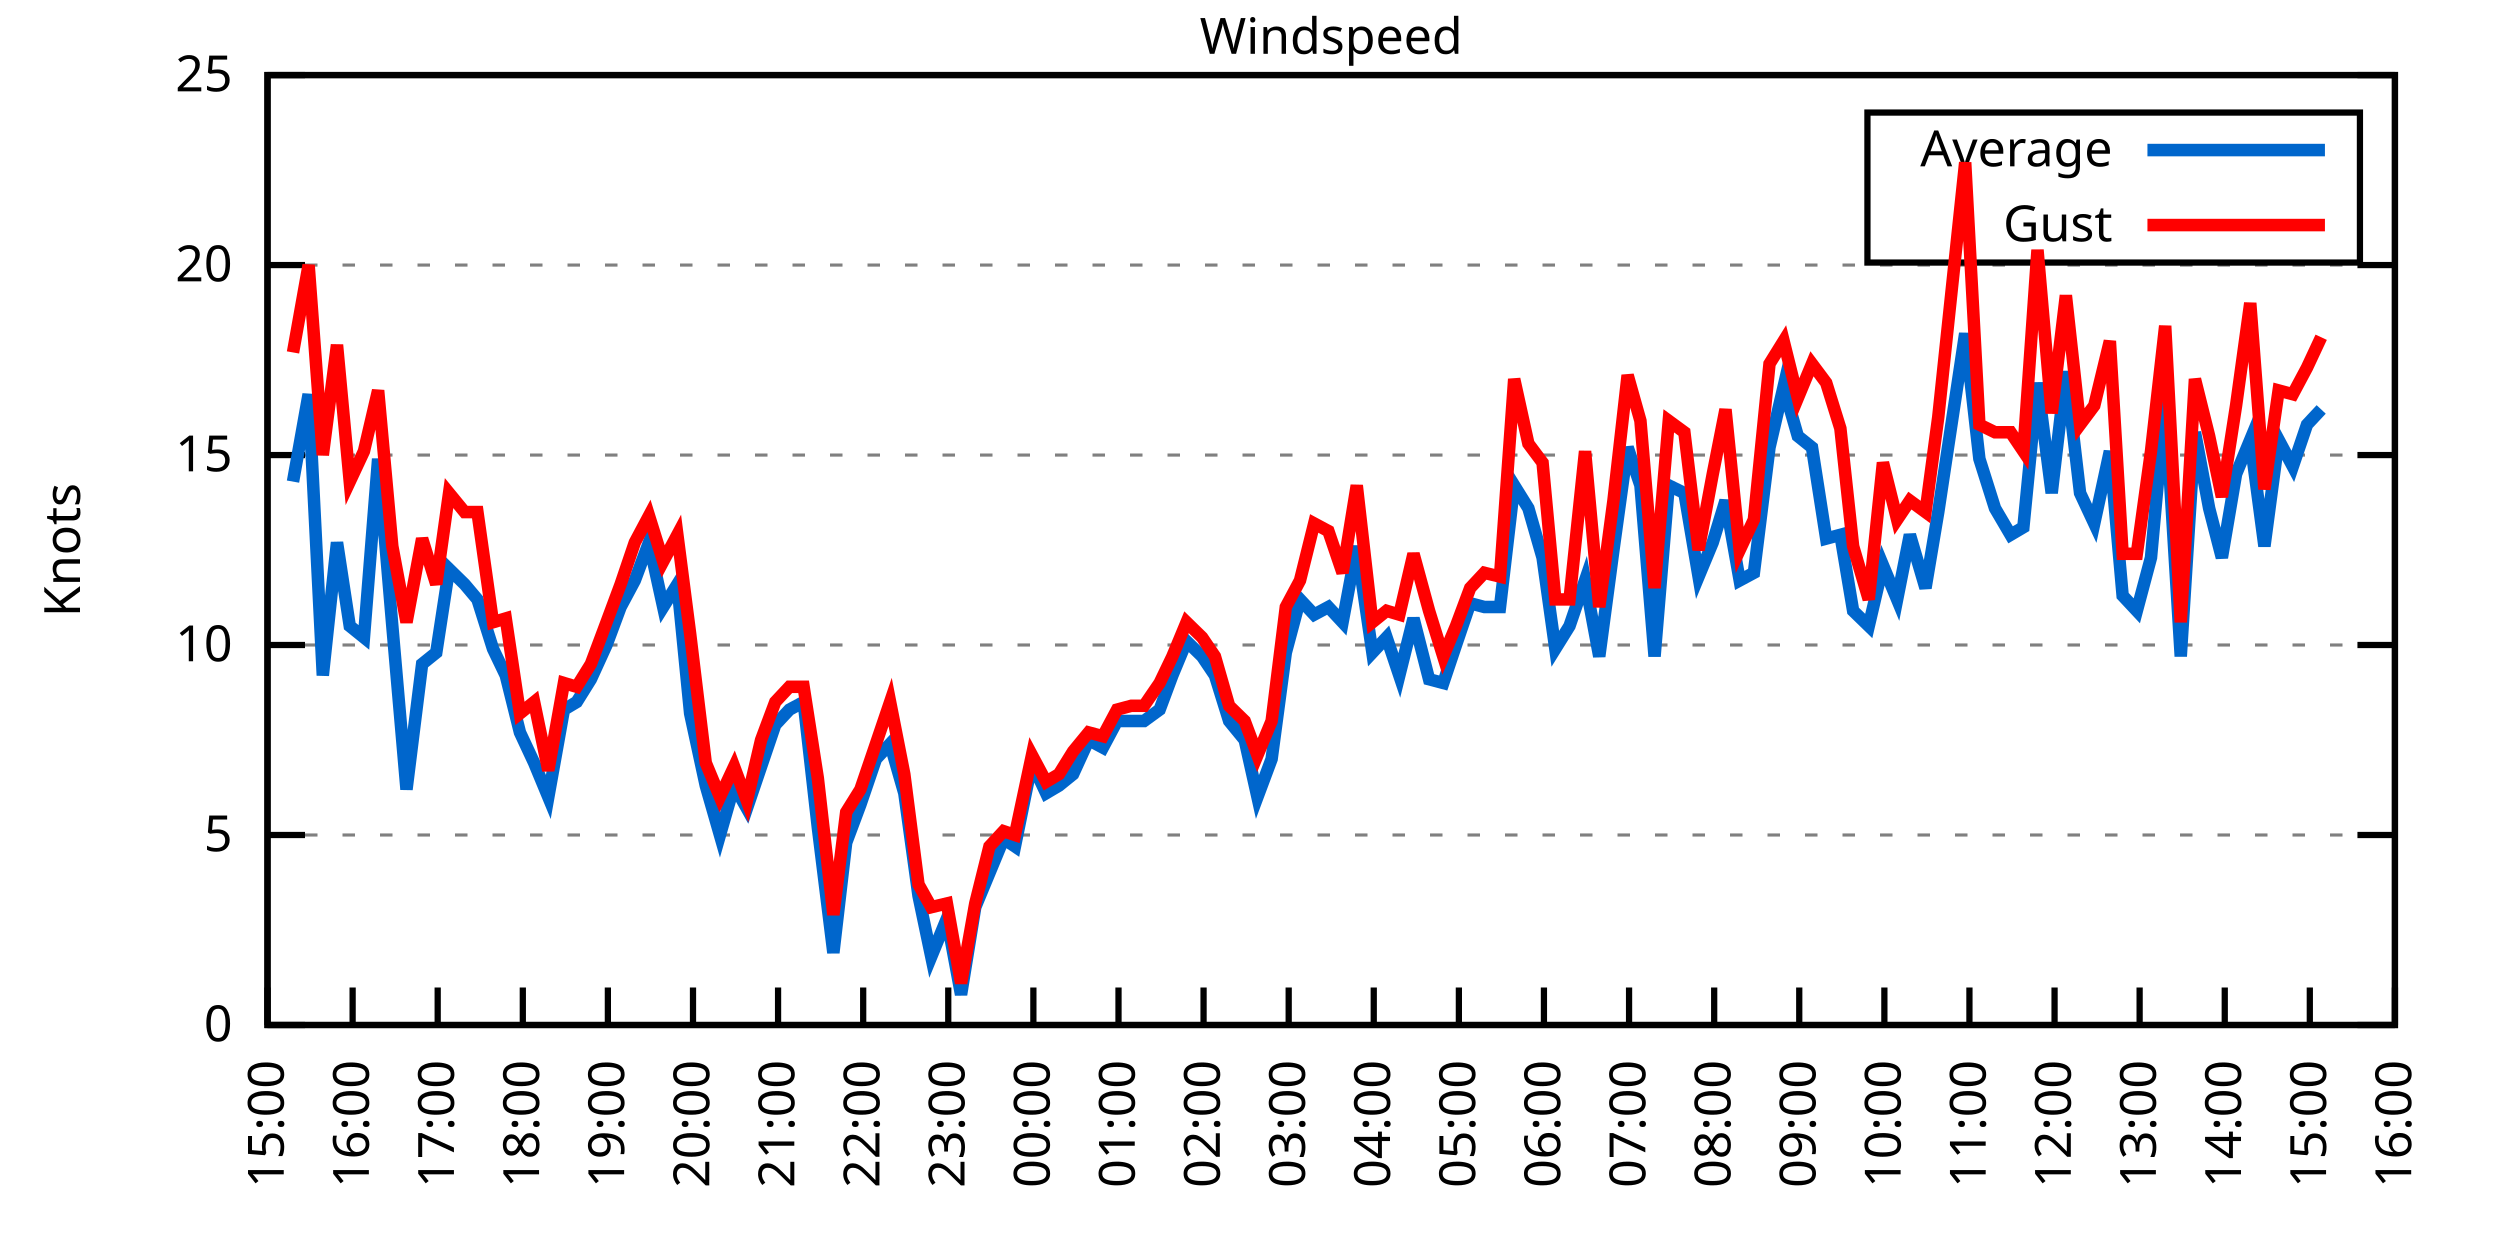
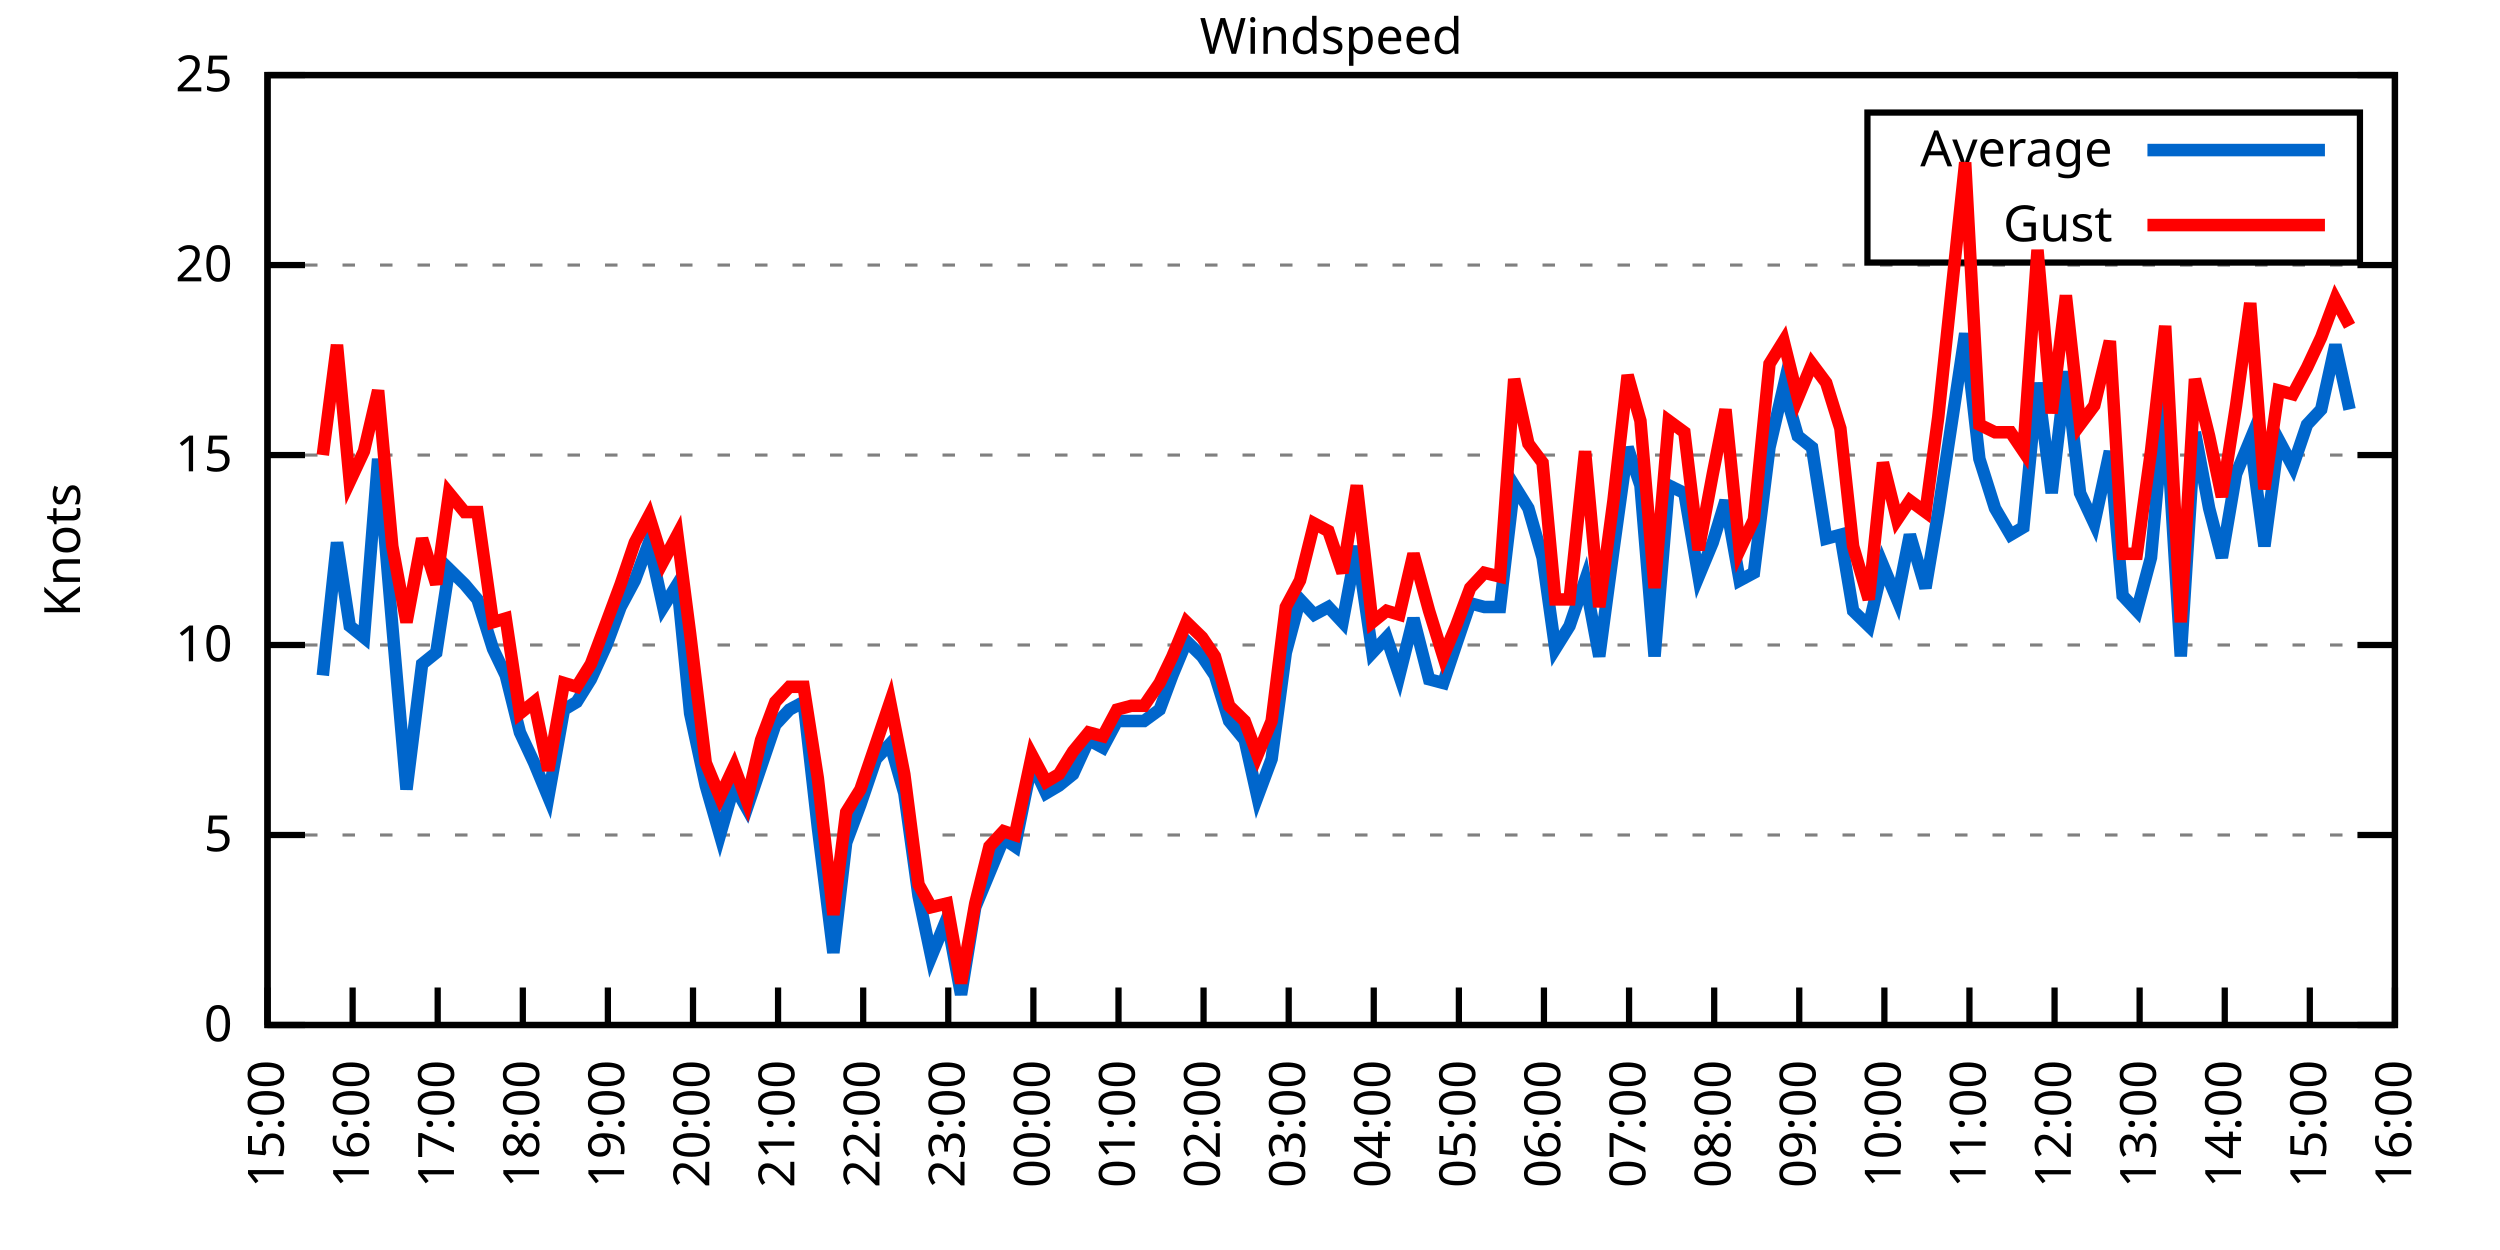
<svg xmlns="http://www.w3.org/2000/svg" xmlns:xlink="http://www.w3.org/1999/xlink" width="400" height="200" viewBox="0 0 400 200">
  <g id="gnuplot_canvas">
    <rect x="0" y="0" width="400" height="200" fill="none" />
    <defs>
      <circle id="gpDot" r="0.5" stroke-width="0.5" stroke="currentColor" />
      <path id="gpPt0" stroke-width="0.333" stroke="currentColor" d="M-1,0 h2 M0,-1 v2" />
      <path id="gpPt1" stroke-width="0.333" stroke="currentColor" d="M-1,-1 L1,1 M1,-1 L-1,1" />
      <path id="gpPt2" stroke-width="0.333" stroke="currentColor" d="M-1,0 L1,0 M0,-1 L0,1 M-1,-1 L1,1 M-1,1 L1,-1" />
      <rect id="gpPt3" stroke-width="0.333" stroke="currentColor" x="-1" y="-1" width="2" height="2" />
      <rect id="gpPt4" stroke-width="0.333" stroke="currentColor" fill="currentColor" x="-1" y="-1" width="2" height="2" />
      <circle id="gpPt5" stroke-width="0.333" stroke="currentColor" cx="0" cy="0" r="1" />
      <use xlink:href="#gpPt5" id="gpPt6" fill="currentColor" stroke="none" />
      <path id="gpPt7" stroke-width="0.333" stroke="currentColor" d="M0,-1.33 L-1.33,0.67 L1.33,0.67 z" />
      <use xlink:href="#gpPt7" id="gpPt8" fill="currentColor" stroke="none" />
      <use xlink:href="#gpPt7" id="gpPt9" stroke="currentColor" transform="rotate(180)" />
      <use xlink:href="#gpPt9" id="gpPt10" fill="currentColor" stroke="none" />
      <use xlink:href="#gpPt3" id="gpPt11" stroke="currentColor" transform="rotate(45)" />
      <use xlink:href="#gpPt11" id="gpPt12" fill="currentColor" stroke="none" />
      <path id="gpPt13" stroke-width="0.333" stroke="currentColor" d="M0,1.330 L1.265,0.411 L0.782,-1.067 L-0.782,-1.076 L-1.265,0.411 z" />
      <use xlink:href="#gpPt13" id="gpPt14" fill="currentColor" stroke="none" />
      <filter id="textbox" filterUnits="objectBoundingBox" x="0" y="0" height="1" width="1">
        <feFlood flood-color="white" flood-opacity="1" result="bgnd" />
        <feComposite in="SourceGraphic" in2="bgnd" operator="atop" />
      </filter>
      <filter id="greybox" filterUnits="objectBoundingBox" x="0" y="0" height="1" width="1">
        <feFlood flood-color="lightgrey" flood-opacity="1" result="grey" />
        <feComposite in="SourceGraphic" in2="grey" operator="atop" />
      </filter>
    </defs>
    <g fill="none" color="white" stroke="currentColor" stroke-width="1.00" stroke-linecap="butt" stroke-linejoin="miter">
</g>
    <g fill="none" color="black" stroke="currentColor" stroke-width="1.00" stroke-linecap="butt" stroke-linejoin="miter">
      <g stroke="none" shape-rendering="crispEdges">
        <polygon fill="rgb(255, 255, 255)" points="42.80,164.00 383.18,164.00 383.18,12.02 42.80,12.02 " />
      </g>
    </g>
    <g fill="none" color="black" stroke="currentColor" stroke-width="1.00" stroke-linecap="butt" stroke-linejoin="miter">
</g>
    <g fill="none" color="black" stroke="black" stroke-width="0.50" stroke-linecap="butt" stroke-linejoin="miter">
</g>
    <g fill="none" color="gray" stroke="currentColor" stroke-width="0.50" stroke-linecap="butt" stroke-linejoin="miter">
      <path stroke="gray" stroke-dasharray="2,4" class="gridline" d="M42.80,164.00 L383.19,164.00  " />
    </g>
    <g fill="none" color="gray" stroke="gray" stroke-width="1.00" stroke-linecap="butt" stroke-linejoin="miter">
</g>
    <g fill="none" color="black" stroke="currentColor" stroke-width="1.00" stroke-linecap="butt" stroke-linejoin="miter">
      <path stroke="black" d="M42.80,164.00 L48.80,164.00 M383.19,164.00 L377.19,164.00  " />
      <g transform="translate(37.20,166.60)" stroke="none" fill="black" font-family="Sans" font-size="8.00" text-anchor="end">
        <text>
          <tspan font-family="Sans"> 0</tspan>
        </text>
      </g>
    </g>
    <g fill="none" color="black" stroke="currentColor" stroke-width="1.00" stroke-linecap="butt" stroke-linejoin="miter">
</g>
    <g fill="none" color="black" stroke="black" stroke-width="0.50" stroke-linecap="butt" stroke-linejoin="miter">
</g>
    <g fill="none" color="gray" stroke="currentColor" stroke-width="0.50" stroke-linecap="butt" stroke-linejoin="miter">
      <path stroke="gray" stroke-dasharray="2,4" class="gridline" d="M42.80,133.60 L383.19,133.60  " />
    </g>
    <g fill="none" color="gray" stroke="gray" stroke-width="1.00" stroke-linecap="butt" stroke-linejoin="miter">
</g>
    <g fill="none" color="black" stroke="currentColor" stroke-width="1.00" stroke-linecap="butt" stroke-linejoin="miter">
      <path stroke="black" d="M42.80,133.60 L48.80,133.60 M383.19,133.60 L377.19,133.60  " />
      <g transform="translate(37.20,136.20)" stroke="none" fill="black" font-family="Sans" font-size="8.00" text-anchor="end">
        <text>
          <tspan font-family="Sans"> 5</tspan>
        </text>
      </g>
    </g>
    <g fill="none" color="black" stroke="currentColor" stroke-width="1.00" stroke-linecap="butt" stroke-linejoin="miter">
</g>
    <g fill="none" color="black" stroke="black" stroke-width="0.50" stroke-linecap="butt" stroke-linejoin="miter">
</g>
    <g fill="none" color="gray" stroke="currentColor" stroke-width="0.50" stroke-linecap="butt" stroke-linejoin="miter">
      <path stroke="gray" stroke-dasharray="2,4" class="gridline" d="M42.80,103.20 L383.19,103.20  " />
    </g>
    <g fill="none" color="gray" stroke="gray" stroke-width="1.00" stroke-linecap="butt" stroke-linejoin="miter">
</g>
    <g fill="none" color="black" stroke="currentColor" stroke-width="1.00" stroke-linecap="butt" stroke-linejoin="miter">
      <path stroke="black" d="M42.80,103.20 L48.80,103.20 M383.19,103.20 L377.19,103.20  " />
      <g transform="translate(37.20,105.80)" stroke="none" fill="black" font-family="Sans" font-size="8.00" text-anchor="end">
        <text>
          <tspan font-family="Sans"> 10</tspan>
        </text>
      </g>
    </g>
    <g fill="none" color="black" stroke="currentColor" stroke-width="1.00" stroke-linecap="butt" stroke-linejoin="miter">
</g>
    <g fill="none" color="black" stroke="black" stroke-width="0.50" stroke-linecap="butt" stroke-linejoin="miter">
</g>
    <g fill="none" color="gray" stroke="currentColor" stroke-width="0.50" stroke-linecap="butt" stroke-linejoin="miter">
      <path stroke="gray" stroke-dasharray="2,4" class="gridline" d="M42.80,72.81 L383.19,72.81  " />
    </g>
    <g fill="none" color="gray" stroke="gray" stroke-width="1.00" stroke-linecap="butt" stroke-linejoin="miter">
</g>
    <g fill="none" color="black" stroke="currentColor" stroke-width="1.00" stroke-linecap="butt" stroke-linejoin="miter">
      <path stroke="black" d="M42.80,72.81 L48.80,72.81 M383.19,72.81 L377.19,72.81  " />
      <g transform="translate(37.20,75.41)" stroke="none" fill="black" font-family="Sans" font-size="8.00" text-anchor="end">
        <text>
          <tspan font-family="Sans"> 15</tspan>
        </text>
      </g>
    </g>
    <g fill="none" color="black" stroke="currentColor" stroke-width="1.00" stroke-linecap="butt" stroke-linejoin="miter">
</g>
    <g fill="none" color="black" stroke="black" stroke-width="0.50" stroke-linecap="butt" stroke-linejoin="miter">
</g>
    <g fill="none" color="gray" stroke="currentColor" stroke-width="0.50" stroke-linecap="butt" stroke-linejoin="miter">
      <path stroke="gray" stroke-dasharray="2,4" class="gridline" d="M42.80,42.41 L383.19,42.41  " />
    </g>
    <g fill="none" color="gray" stroke="gray" stroke-width="1.00" stroke-linecap="butt" stroke-linejoin="miter">
</g>
    <g fill="none" color="black" stroke="currentColor" stroke-width="1.00" stroke-linecap="butt" stroke-linejoin="miter">
      <path stroke="black" d="M42.80,42.41 L48.80,42.41 M383.19,42.41 L377.19,42.41  " />
      <g transform="translate(37.20,45.01)" stroke="none" fill="black" font-family="Sans" font-size="8.00" text-anchor="end">
        <text>
          <tspan font-family="Sans"> 20</tspan>
        </text>
      </g>
    </g>
    <g fill="none" color="black" stroke="currentColor" stroke-width="1.00" stroke-linecap="butt" stroke-linejoin="miter">
</g>
    <g fill="none" color="black" stroke="black" stroke-width="0.50" stroke-linecap="butt" stroke-linejoin="miter">
</g>
    <g fill="none" color="gray" stroke="currentColor" stroke-width="0.50" stroke-linecap="butt" stroke-linejoin="miter">
      <path stroke="gray" stroke-dasharray="2,4" class="gridline" d="M42.80,12.01 L383.19,12.01  " />
    </g>
    <g fill="none" color="gray" stroke="gray" stroke-width="1.00" stroke-linecap="butt" stroke-linejoin="miter">
</g>
    <g fill="none" color="black" stroke="currentColor" stroke-width="1.00" stroke-linecap="butt" stroke-linejoin="miter">
      <path stroke="black" d="M42.80,12.01 L48.80,12.01 M383.19,12.01 L377.19,12.01  " />
      <g transform="translate(37.20,14.61)" stroke="none" fill="black" font-family="Sans" font-size="8.00" text-anchor="end">
        <text>
          <tspan font-family="Sans"> 25</tspan>
        </text>
      </g>
    </g>
    <g fill="none" color="black" stroke="currentColor" stroke-width="1.00" stroke-linecap="butt" stroke-linejoin="miter">
      <path stroke="black" d="M42.80,164.00 L42.80,158.00  " />
      <g transform="translate(45.40,169.60) rotate(270.00)" stroke="none" fill="black" font-family="Sans" font-size="8.00" text-anchor="end">
        <text>
          <tspan font-family="Sans">15:00</tspan>
        </text>
      </g>
    </g>
    <g fill="none" color="black" stroke="currentColor" stroke-width="1.00" stroke-linecap="butt" stroke-linejoin="miter">
      <path stroke="black" d="M56.42,164.00 L56.42,158.00  " />
      <g transform="translate(59.02,169.60) rotate(270.00)" stroke="none" fill="black" font-family="Sans" font-size="8.00" text-anchor="end">
        <text>
          <tspan font-family="Sans">16:00</tspan>
        </text>
      </g>
    </g>
    <g fill="none" color="black" stroke="currentColor" stroke-width="1.00" stroke-linecap="butt" stroke-linejoin="miter">
      <path stroke="black" d="M70.03,164.00 L70.03,158.00  " />
      <g transform="translate(72.63,169.60) rotate(270.00)" stroke="none" fill="black" font-family="Sans" font-size="8.00" text-anchor="end">
        <text>
          <tspan font-family="Sans">17:00</tspan>
        </text>
      </g>
    </g>
    <g fill="none" color="black" stroke="currentColor" stroke-width="1.00" stroke-linecap="butt" stroke-linejoin="miter">
      <path stroke="black" d="M83.65,164.00 L83.65,158.00  " />
      <g transform="translate(86.25,169.60) rotate(270.00)" stroke="none" fill="black" font-family="Sans" font-size="8.00" text-anchor="end">
        <text>
          <tspan font-family="Sans">18:00</tspan>
        </text>
      </g>
    </g>
    <g fill="none" color="black" stroke="currentColor" stroke-width="1.00" stroke-linecap="butt" stroke-linejoin="miter">
      <path stroke="black" d="M97.26,164.00 L97.26,158.00  " />
      <g transform="translate(99.86,169.60) rotate(270.00)" stroke="none" fill="black" font-family="Sans" font-size="8.00" text-anchor="end">
        <text>
          <tspan font-family="Sans">19:00</tspan>
        </text>
      </g>
    </g>
    <g fill="none" color="black" stroke="currentColor" stroke-width="1.00" stroke-linecap="butt" stroke-linejoin="miter">
      <path stroke="black" d="M110.88,164.00 L110.88,158.00  " />
      <g transform="translate(113.48,169.60) rotate(270.00)" stroke="none" fill="black" font-family="Sans" font-size="8.00" text-anchor="end">
        <text>
          <tspan font-family="Sans">20:00</tspan>
        </text>
      </g>
    </g>
    <g fill="none" color="black" stroke="currentColor" stroke-width="1.00" stroke-linecap="butt" stroke-linejoin="miter">
      <path stroke="black" d="M124.49,164.00 L124.49,158.00  " />
      <g transform="translate(127.09,169.60) rotate(270.00)" stroke="none" fill="black" font-family="Sans" font-size="8.00" text-anchor="end">
        <text>
          <tspan font-family="Sans">21:00</tspan>
        </text>
      </g>
    </g>
    <g fill="none" color="black" stroke="currentColor" stroke-width="1.00" stroke-linecap="butt" stroke-linejoin="miter">
      <path stroke="black" d="M138.11,164.00 L138.11,158.00  " />
      <g transform="translate(140.71,169.60) rotate(270.00)" stroke="none" fill="black" font-family="Sans" font-size="8.00" text-anchor="end">
        <text>
          <tspan font-family="Sans">22:00</tspan>
        </text>
      </g>
    </g>
    <g fill="none" color="black" stroke="currentColor" stroke-width="1.00" stroke-linecap="butt" stroke-linejoin="miter">
      <path stroke="black" d="M151.72,164.00 L151.72,158.00  " />
      <g transform="translate(154.32,169.60) rotate(270.00)" stroke="none" fill="black" font-family="Sans" font-size="8.00" text-anchor="end">
        <text>
          <tspan font-family="Sans">23:00</tspan>
        </text>
      </g>
    </g>
    <g fill="none" color="black" stroke="currentColor" stroke-width="1.00" stroke-linecap="butt" stroke-linejoin="miter">
      <path stroke="black" d="M165.34,164.00 L165.34,158.00  " />
      <g transform="translate(167.94,169.60) rotate(270.00)" stroke="none" fill="black" font-family="Sans" font-size="8.00" text-anchor="end">
        <text>
          <tspan font-family="Sans">00:00</tspan>
        </text>
      </g>
    </g>
    <g fill="none" color="black" stroke="currentColor" stroke-width="1.00" stroke-linecap="butt" stroke-linejoin="miter">
      <path stroke="black" d="M178.96,164.00 L178.96,158.00  " />
      <g transform="translate(181.56,169.60) rotate(270.00)" stroke="none" fill="black" font-family="Sans" font-size="8.00" text-anchor="end">
        <text>
          <tspan font-family="Sans">01:00</tspan>
        </text>
      </g>
    </g>
    <g fill="none" color="black" stroke="currentColor" stroke-width="1.00" stroke-linecap="butt" stroke-linejoin="miter">
      <path stroke="black" d="M192.57,164.00 L192.57,158.00  " />
      <g transform="translate(195.17,169.60) rotate(270.00)" stroke="none" fill="black" font-family="Sans" font-size="8.00" text-anchor="end">
        <text>
          <tspan font-family="Sans">02:00</tspan>
        </text>
      </g>
    </g>
    <g fill="none" color="black" stroke="currentColor" stroke-width="1.00" stroke-linecap="butt" stroke-linejoin="miter">
      <path stroke="black" d="M206.19,164.00 L206.19,158.00  " />
      <g transform="translate(208.79,169.60) rotate(270.00)" stroke="none" fill="black" font-family="Sans" font-size="8.00" text-anchor="end">
        <text>
          <tspan font-family="Sans">03:00</tspan>
        </text>
      </g>
    </g>
    <g fill="none" color="black" stroke="currentColor" stroke-width="1.00" stroke-linecap="butt" stroke-linejoin="miter">
      <path stroke="black" d="M219.80,164.00 L219.80,158.00  " />
      <g transform="translate(222.40,169.60) rotate(270.00)" stroke="none" fill="black" font-family="Sans" font-size="8.00" text-anchor="end">
        <text>
          <tspan font-family="Sans">04:00</tspan>
        </text>
      </g>
    </g>
    <g fill="none" color="black" stroke="currentColor" stroke-width="1.00" stroke-linecap="butt" stroke-linejoin="miter">
      <path stroke="black" d="M233.42,164.00 L233.42,158.00  " />
      <g transform="translate(236.02,169.60) rotate(270.00)" stroke="none" fill="black" font-family="Sans" font-size="8.00" text-anchor="end">
        <text>
          <tspan font-family="Sans">05:00</tspan>
        </text>
      </g>
    </g>
    <g fill="none" color="black" stroke="currentColor" stroke-width="1.00" stroke-linecap="butt" stroke-linejoin="miter">
      <path stroke="black" d="M247.03,164.00 L247.03,158.00  " />
      <g transform="translate(249.63,169.60) rotate(270.00)" stroke="none" fill="black" font-family="Sans" font-size="8.00" text-anchor="end">
        <text>
          <tspan font-family="Sans">06:00</tspan>
        </text>
      </g>
    </g>
    <g fill="none" color="black" stroke="currentColor" stroke-width="1.00" stroke-linecap="butt" stroke-linejoin="miter">
      <path stroke="black" d="M260.65,164.00 L260.65,158.00  " />
      <g transform="translate(263.25,169.60) rotate(270.00)" stroke="none" fill="black" font-family="Sans" font-size="8.00" text-anchor="end">
        <text>
          <tspan font-family="Sans">07:00</tspan>
        </text>
      </g>
    </g>
    <g fill="none" color="black" stroke="currentColor" stroke-width="1.00" stroke-linecap="butt" stroke-linejoin="miter">
      <path stroke="black" d="M274.27,164.00 L274.27,158.00  " />
      <g transform="translate(276.87,169.60) rotate(270.00)" stroke="none" fill="black" font-family="Sans" font-size="8.00" text-anchor="end">
        <text>
          <tspan font-family="Sans">08:00</tspan>
        </text>
      </g>
    </g>
    <g fill="none" color="black" stroke="currentColor" stroke-width="1.00" stroke-linecap="butt" stroke-linejoin="miter">
      <path stroke="black" d="M287.88,164.00 L287.88,158.00  " />
      <g transform="translate(290.48,169.60) rotate(270.00)" stroke="none" fill="black" font-family="Sans" font-size="8.00" text-anchor="end">
        <text>
          <tspan font-family="Sans">09:00</tspan>
        </text>
      </g>
    </g>
    <g fill="none" color="black" stroke="currentColor" stroke-width="1.00" stroke-linecap="butt" stroke-linejoin="miter">
      <path stroke="black" d="M301.50,164.00 L301.50,158.00  " />
      <g transform="translate(304.10,169.60) rotate(270.00)" stroke="none" fill="black" font-family="Sans" font-size="8.00" text-anchor="end">
        <text>
          <tspan font-family="Sans">10:00</tspan>
        </text>
      </g>
    </g>
    <g fill="none" color="black" stroke="currentColor" stroke-width="1.00" stroke-linecap="butt" stroke-linejoin="miter">
      <path stroke="black" d="M315.11,164.00 L315.11,158.00  " />
      <g transform="translate(317.71,169.60) rotate(270.00)" stroke="none" fill="black" font-family="Sans" font-size="8.00" text-anchor="end">
        <text>
          <tspan font-family="Sans">11:00</tspan>
        </text>
      </g>
    </g>
    <g fill="none" color="black" stroke="currentColor" stroke-width="1.00" stroke-linecap="butt" stroke-linejoin="miter">
      <path stroke="black" d="M328.73,164.00 L328.73,158.00  " />
      <g transform="translate(331.33,169.60) rotate(270.00)" stroke="none" fill="black" font-family="Sans" font-size="8.00" text-anchor="end">
        <text>
          <tspan font-family="Sans">12:00</tspan>
        </text>
      </g>
    </g>
    <g fill="none" color="black" stroke="currentColor" stroke-width="1.00" stroke-linecap="butt" stroke-linejoin="miter">
      <path stroke="black" d="M342.34,164.00 L342.34,158.00  " />
      <g transform="translate(344.94,169.60) rotate(270.00)" stroke="none" fill="black" font-family="Sans" font-size="8.00" text-anchor="end">
        <text>
          <tspan font-family="Sans">13:00</tspan>
        </text>
      </g>
    </g>
    <g fill="none" color="black" stroke="currentColor" stroke-width="1.00" stroke-linecap="butt" stroke-linejoin="miter">
      <path stroke="black" d="M355.96,164.00 L355.96,158.00  " />
      <g transform="translate(358.56,169.60) rotate(270.00)" stroke="none" fill="black" font-family="Sans" font-size="8.00" text-anchor="end">
        <text>
          <tspan font-family="Sans">14:00</tspan>
        </text>
      </g>
    </g>
    <g fill="none" color="black" stroke="currentColor" stroke-width="1.00" stroke-linecap="butt" stroke-linejoin="miter">
      <path stroke="black" d="M369.57,164.00 L369.57,158.00  " />
      <g transform="translate(372.17,169.60) rotate(270.00)" stroke="none" fill="black" font-family="Sans" font-size="8.00" text-anchor="end">
        <text>
          <tspan font-family="Sans">15:00</tspan>
        </text>
      </g>
    </g>
    <g fill="none" color="black" stroke="currentColor" stroke-width="1.00" stroke-linecap="butt" stroke-linejoin="miter">
      <path stroke="black" d="M383.19,164.00 L383.19,158.00  " />
      <g transform="translate(385.79,169.60) rotate(270.00)" stroke="none" fill="black" font-family="Sans" font-size="8.00" text-anchor="end">
        <text>
          <tspan font-family="Sans">16:00</tspan>
        </text>
      </g>
    </g>
    <g fill="none" color="black" stroke="currentColor" stroke-width="1.00" stroke-linecap="butt" stroke-linejoin="miter">
</g>
    <g fill="none" color="black" stroke="currentColor" stroke-width="1.00" stroke-linecap="butt" stroke-linejoin="miter">
      <path stroke="black" d="M42.80,12.01 L42.80,164.00 L383.19,164.00 L383.19,12.01 L42.80,12.01 Z  " />
    </g>
    <g fill="none" color="black" stroke="currentColor" stroke-width="1.00" stroke-linecap="butt" stroke-linejoin="miter">
</g>
    <g fill="none" color="black" stroke="currentColor" stroke-width="1.00" stroke-linecap="butt" stroke-linejoin="miter">
      <path stroke="black" d="M298.79,42.01 L298.79,18.01 L377.59,18.01 L377.59,42.01 L298.79,42.01 Z  " />
    </g>
    <g id="Windspeed_plot_1">
      <g fill="none" color="white" stroke="black" stroke-width="2.00" stroke-linecap="butt" stroke-linejoin="miter">
</g>
      <g fill="none" color="black" stroke="currentColor" stroke-width="2.00" stroke-linecap="butt" stroke-linejoin="miter">
        <g transform="translate(337.99,26.61)" stroke="none" fill="black" font-family="Sans" font-size="8.00" text-anchor="end">
          <text>
            <tspan font-family="Sans">Average</tspan>
          </text>
        </g>
      </g>
      <g fill="none" color="black" stroke="currentColor" stroke-width="2.00" stroke-linecap="butt" stroke-linejoin="miter">
-         <path stroke="rgb(  0, 102, 204)" d="M343.59,24.01 L371.99,24.01 M46.88,77.06 L49.38,63.08 L51.65,108.07 L53.92,86.79 L55.96,100.16 L58.23,101.99   L60.50,73.41 L62.77,100.16 L65.04,126.31 L67.54,106.24 L69.80,104.42 L71.85,91.04 L74.34,93.48 L76.39,95.91   L78.88,103.81 L80.92,108.07 L83.19,117.19 L85.46,122.05 L87.73,127.52 L90.23,113.54 L92.27,112.32 L94.54,108.68   L97.04,103.20 L99.30,97.12 L101.57,92.87 L103.84,86.79 L106.11,97.12 L108.38,93.48 L110.42,114.15 L112.92,125.70   L115.19,133.60 L117.46,125.70 L119.50,129.35 L121.77,122.66 L124.04,115.97 L126.31,113.54 L128.58,112.32 L130.85,132.39   L133.34,152.45 L135.39,134.82 L137.66,128.74 L140.15,121.44 L142.42,119.01 L144.69,126.91 L146.96,143.33 L149.00,153.06   L151.50,146.98 L153.77,159.14 L156.04,145.15 L158.31,139.68 L160.57,134.21 L162.39,135.43 L165.11,122.05 L167.38,126.91   L169.43,125.70 L171.69,123.87 L174.19,118.40 L176.46,119.62 L178.73,115.36 L181.00,115.36 L183.04,115.36 L185.54,113.54   L187.58,108.07 L189.85,102.60 L192.34,105.03 L194.39,108.07 L196.66,115.36 L199.15,118.40 L201.19,127.52 L203.46,121.44   L205.73,104.42 L208.00,95.91 L210.27,98.34 L212.54,97.12 L214.81,99.56 L217.08,87.40 L219.58,104.42 L221.85,101.99   L223.89,108.07 L226.16,98.95 L228.65,108.68 L230.92,109.28 L232.96,103.20 L235.23,96.52 L237.50,97.12 L240.00,97.12   L242.27,77.67 L244.54,81.32 L246.81,89.22 L248.85,103.81 L251.12,100.16 L253.61,92.87 L255.88,105.03 L258.15,88.00   L260.42,71.59 L262.47,77.67 L264.73,105.03 L267.00,77.67 L269.50,78.89 L271.77,92.26 L274.04,86.79 L276.08,80.10   L278.35,92.87 L280.62,91.65 L283.12,71.59 L285.38,61.86 L287.65,69.77 L289.92,71.59 L292.19,86.18 L294.46,85.57   L296.50,97.73 L299.00,100.16 L301.27,90.44 L303.54,95.91 L305.58,85.57 L308.08,94.08 L310.12,81.93 L314.43,53.35   L316.70,73.41 L319.20,81.32 L321.69,85.57 L323.74,84.36 L326.00,61.25 L328.27,78.89 L330.54,59.43 L332.81,78.89   L335.08,83.75 L337.58,72.20 L339.62,95.30 L341.89,97.73 L344.16,89.22 L346.43,64.29 L348.92,105.03 L351.19,69.16   L353.46,81.32 L355.50,89.22 L357.77,75.85 L360.04,70.37 L362.31,87.40 L364.58,70.37 L366.85,74.63 L369.12,67.94   L371.39,65.51  " />
+         <path stroke="rgb(  0, 102, 204)" d="M343.59,24.01 L371.99,24.01 M51.65,108.07 L53.92,86.79 L55.96,100.16 L58.23,101.99 L60.50,73.41 L62.77,100.16   L65.04,126.31 L67.54,106.24 L69.80,104.42 L71.85,91.04 L74.34,93.48 L76.39,95.91 L78.88,103.81 L80.92,108.07   L83.19,117.19 L85.46,122.05 L87.73,127.52 L90.23,113.54 L92.27,112.32 L94.54,108.68 L97.04,103.20 L99.30,97.12   L101.57,92.87 L103.84,86.79 L106.11,97.12 L108.38,93.48 L110.42,114.15 L112.92,125.70 L115.19,133.60 L117.46,125.70   L119.50,129.35 L121.77,122.66 L124.04,115.97 L126.31,113.54 L128.58,112.32 L130.85,132.39 L133.34,152.45 L135.39,134.82   L137.66,128.74 L140.15,121.44 L142.42,119.01 L144.69,126.91 L146.96,143.33 L149.00,153.06 L151.50,146.98 L153.77,159.14   L156.04,145.15 L158.31,139.68 L160.57,134.21 L162.39,135.43 L165.11,122.05 L167.38,126.91 L169.43,125.70 L171.69,123.87   L174.19,118.40 L176.46,119.62 L178.73,115.36 L181.00,115.36 L183.04,115.36 L185.54,113.54 L187.58,108.07 L189.85,102.60   L192.34,105.03 L194.39,108.07 L196.66,115.36 L199.15,118.40 L201.19,127.52 L203.46,121.44 L205.73,104.42 L208.00,95.91   L210.27,98.34 L212.54,97.12 L214.81,99.56 L217.08,87.40 L219.58,104.42 L221.85,101.99 L223.89,108.07 L226.16,98.95   L228.65,108.68 L230.92,109.28 L232.96,103.20 L235.23,96.52 L237.50,97.12 L240.00,97.12 L242.27,77.67 L244.54,81.32   L246.81,89.22 L248.85,103.81 L251.12,100.16 L253.61,92.87 L255.88,105.03 L258.15,88.00 L260.42,71.59 L262.47,77.67   L264.73,105.03 L267.00,77.67 L269.50,78.89 L271.77,92.26 L274.04,86.79 L276.08,80.10 L278.35,92.87 L280.62,91.65   L283.12,71.59 L285.38,61.86 L287.65,69.77 L289.92,71.59 L292.19,86.18 L294.46,85.57 L296.50,97.73 L299.00,100.16   L301.27,90.44 L303.54,95.91 L305.58,85.57 L308.08,94.08 L310.12,81.93 L314.43,53.35 L316.70,73.41 L319.20,81.32   L321.69,85.57 L323.74,84.36 L326.00,61.25 L328.27,78.89 L330.54,59.43 L332.81,78.89 L335.08,83.75 L337.58,72.20   L339.62,95.30 L341.89,97.73 L344.16,89.22 L346.43,64.29 L348.92,105.03 L351.19,69.16 L353.46,81.32 L355.50,89.22   L357.77,75.85 L360.04,70.37 L362.31,87.40 L364.58,70.37 L366.85,74.63 L369.12,67.94 L371.39,65.51 L373.66,55.18   L375.93,65.51  " />
      </g>
    </g>
    <g id="Windspeed_plot_2">
      <g fill="none" color="black" stroke="currentColor" stroke-width="2.00" stroke-linecap="butt" stroke-linejoin="miter">
        <g transform="translate(337.99,38.61)" stroke="none" fill="black" font-family="Sans" font-size="8.00" text-anchor="end">
          <text>
            <tspan font-family="Sans">Gust</tspan>
          </text>
        </g>
      </g>
      <g fill="none" color="black" stroke="currentColor" stroke-width="2.00" stroke-linecap="butt" stroke-linejoin="miter">
-         <path stroke="rgb(255,   0,   0)" d="M343.59,36.01 L371.99,36.01 M46.88,56.39 L49.38,42.41 L51.65,72.81 L53.92,55.18 L55.96,77.06 L58.23,72.20   L60.50,62.47 L62.77,87.40 L65.04,99.56 L67.54,86.18 L69.80,93.48 L71.85,78.89 L74.34,81.93 L76.39,81.93   L78.88,99.56 L80.92,98.95 L83.19,114.15 L85.46,112.32 L87.73,123.27 L90.23,109.28 L92.27,109.89 L94.54,106.24   L97.04,99.56 L99.30,93.48 L101.57,86.79 L103.84,82.53 L106.11,89.83 L108.38,85.57 L110.42,101.38 L112.92,122.05   L115.19,127.52 L117.46,122.66 L119.50,128.13 L121.77,118.40 L124.04,112.32 L126.31,109.89 L128.58,109.89 L130.85,124.48   L133.34,146.37 L135.39,129.95 L137.66,126.31 L140.15,119.01 L142.42,112.32 L144.69,123.87 L146.96,141.51 L149.00,145.15   L151.50,144.55 L153.77,157.31 L156.04,144.55 L158.31,135.43 L160.57,132.99 L162.39,133.60 L165.11,120.83 L167.38,125.09   L169.43,123.87 L171.69,120.23 L174.19,117.19 L176.46,117.80 L178.73,113.54 L181.00,112.93 L183.04,112.93 L185.54,109.28   L187.58,105.03 L189.85,99.56 L192.34,101.99 L194.39,105.03 L196.66,112.93 L199.15,115.36 L201.19,120.83 L203.46,115.36   L205.73,97.12 L208.00,92.87 L210.27,83.75 L212.54,84.97 L214.81,91.65 L217.08,77.67 L219.58,99.56 L221.85,97.73   L223.89,98.34 L226.16,88.61 L228.65,97.73 L230.92,105.03 L232.96,100.16 L235.23,94.08 L237.50,91.65 L240.00,92.26   L242.27,60.65 L244.54,70.98 L246.81,74.02 L248.85,95.91 L251.12,95.91 L253.61,72.20 L255.88,97.12 L258.15,80.10   L260.42,60.04 L262.47,67.33 L264.73,94.08 L267.00,67.33 L269.50,69.16 L271.77,88.00 L274.04,75.85 L276.08,65.51   L278.35,88.00 L280.62,83.14 L283.12,58.21 L285.38,54.57 L287.65,63.69 L289.92,58.21 L292.19,61.25 L294.46,68.55   L296.50,87.40 L299.00,95.91 L301.27,74.02 L303.54,83.14 L305.58,80.10 L308.08,81.93 L310.12,66.73 L314.43,25.99   L316.70,67.94 L319.20,69.16 L321.69,69.16 L323.74,72.20 L326.00,39.98 L328.27,66.12 L330.54,47.27 L332.81,67.94   L335.08,64.90 L337.58,54.57 L339.62,88.61 L341.89,88.61 L344.16,72.20 L346.43,52.14 L348.92,99.56 L351.19,60.65   L353.46,69.77 L355.50,79.49 L357.77,64.90 L360.04,48.49 L362.31,78.28 L364.58,62.47 L366.85,63.08 L369.12,58.82   L371.39,53.96  " />
+         <path stroke="rgb(255,   0,   0)" d="M343.59,36.01 L371.99,36.01 M51.65,72.81 L53.92,55.18 L55.96,77.06 L58.23,72.20 L60.50,62.47 L62.77,87.40   L65.04,99.56 L67.54,86.18 L69.80,93.48 L71.85,78.89 L74.34,81.93 L76.39,81.93 L78.88,99.56 L80.92,98.95   L83.19,114.15 L85.46,112.32 L87.73,123.27 L90.23,109.28 L92.27,109.89 L94.54,106.24 L97.04,99.56 L99.30,93.48   L101.57,86.79 L103.84,82.53 L106.11,89.83 L108.38,85.57 L110.42,101.38 L112.92,122.05 L115.19,127.52 L117.46,122.66   L119.50,128.13 L121.77,118.40 L124.04,112.32 L126.31,109.89 L128.58,109.89 L130.85,124.48 L133.34,146.37 L135.39,129.95   L137.66,126.31 L140.15,119.01 L142.42,112.32 L144.69,123.87 L146.96,141.51 L149.00,145.15 L151.50,144.55 L153.77,157.31   L156.04,144.55 L158.31,135.43 L160.57,132.99 L162.39,133.60 L165.11,120.83 L167.38,125.09 L169.43,123.87 L171.69,120.23   L174.19,117.19 L176.46,117.80 L178.73,113.54 L181.00,112.93 L183.04,112.93 L185.54,109.28 L187.58,105.03 L189.85,99.56   L192.34,101.99 L194.39,105.03 L196.66,112.93 L199.15,115.36 L201.19,120.83 L203.46,115.36 L205.73,97.12 L208.00,92.87   L210.27,83.75 L212.54,84.97 L214.81,91.65 L217.08,77.67 L219.58,99.56 L221.85,97.73 L223.89,98.34 L226.16,88.61   L228.65,97.73 L230.92,105.03 L232.96,100.16 L235.23,94.08 L237.50,91.65 L240.00,92.26 L242.27,60.65 L244.54,70.98   L246.81,74.02 L248.85,95.91 L251.12,95.91 L253.61,72.20 L255.88,97.12 L258.15,80.10 L260.42,60.04 L262.47,67.33   L264.73,94.08 L267.00,67.33 L269.50,69.16 L271.77,88.00 L274.04,75.85 L276.08,65.51 L278.35,88.00 L280.62,83.14   L283.12,58.21 L285.38,54.57 L287.65,63.69 L289.92,58.21 L292.19,61.25 L294.46,68.55 L296.50,87.40 L299.00,95.91   L301.27,74.02 L303.54,83.14 L305.58,80.10 L308.08,81.93 L310.12,66.73 L314.43,25.99 L316.70,67.94 L319.20,69.16   L321.69,69.16 L323.74,72.20 L326.00,39.98 L328.27,66.12 L330.54,47.27 L332.81,67.94 L335.08,64.90 L337.58,54.57   L339.62,88.61 L341.89,88.61 L344.16,72.20 L346.43,52.14 L348.92,99.56 L351.19,60.65 L353.46,69.77 L355.50,79.49   L357.77,64.90 L360.04,48.49 L362.31,78.28 L364.58,62.47 L366.85,63.08 L369.12,58.82 L371.39,53.96 L373.66,47.88   L375.93,52.14  " />
      </g>
    </g>
    <g fill="none" color="black" stroke="currentColor" stroke-width="2.00" stroke-linecap="butt" stroke-linejoin="miter">
</g>
    <g fill="none" color="black" stroke="black" stroke-width="1.00" stroke-linecap="butt" stroke-linejoin="miter">
</g>
    <g fill="none" color="black" stroke="currentColor" stroke-width="1.00" stroke-linecap="butt" stroke-linejoin="miter">
      <path stroke="black" d="M42.80,12.01 L42.80,164.00 L383.19,164.00 L383.19,12.01 L42.80,12.01 Z  " />
      <g transform="translate(12.80,88.01) rotate(270.00)" stroke="none" fill="black" font-family="Sans" font-size="8.00" text-anchor="middle">
        <text>
          <tspan font-family="Sans">Knots</tspan>
        </text>
      </g>
    </g>
    <g fill="none" color="black" stroke="currentColor" stroke-width="1.00" stroke-linecap="butt" stroke-linejoin="miter">
</g>
    <g fill="none" color="black" stroke="currentColor" stroke-width="1.00" stroke-linecap="butt" stroke-linejoin="miter">
      <g transform="translate(212.99,8.61)" stroke="none" fill="black" font-family="Sans" font-size="8.00" text-anchor="middle">
        <text>
          <tspan font-family="Sans">Windspeed</tspan>
        </text>
      </g>
    </g>
    <g fill="none" color="black" stroke="currentColor" stroke-width="1.00" stroke-linecap="butt" stroke-linejoin="miter">
</g>
  </g>
</svg>
